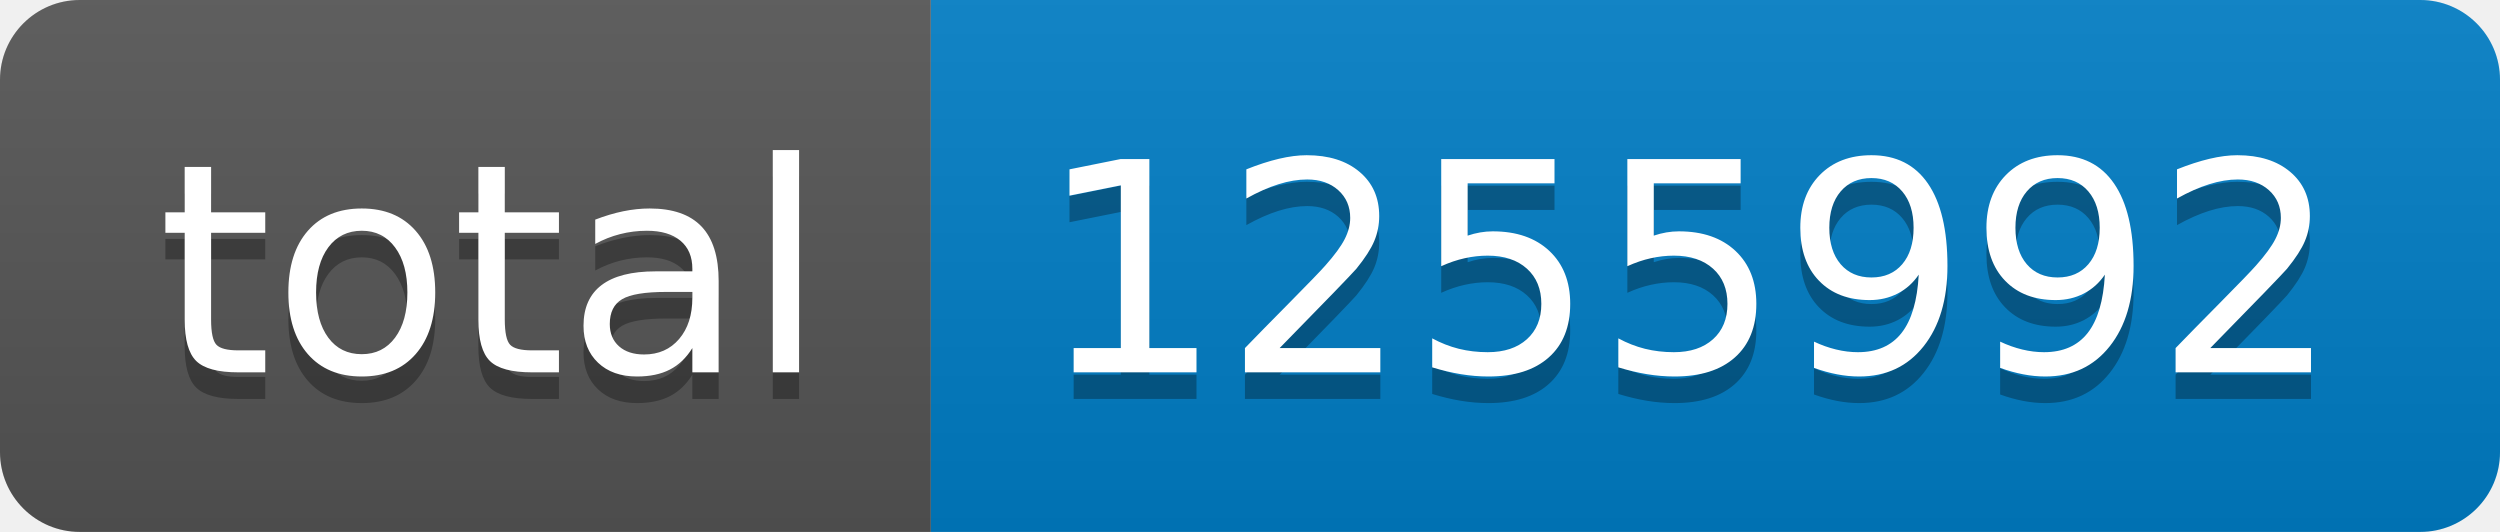
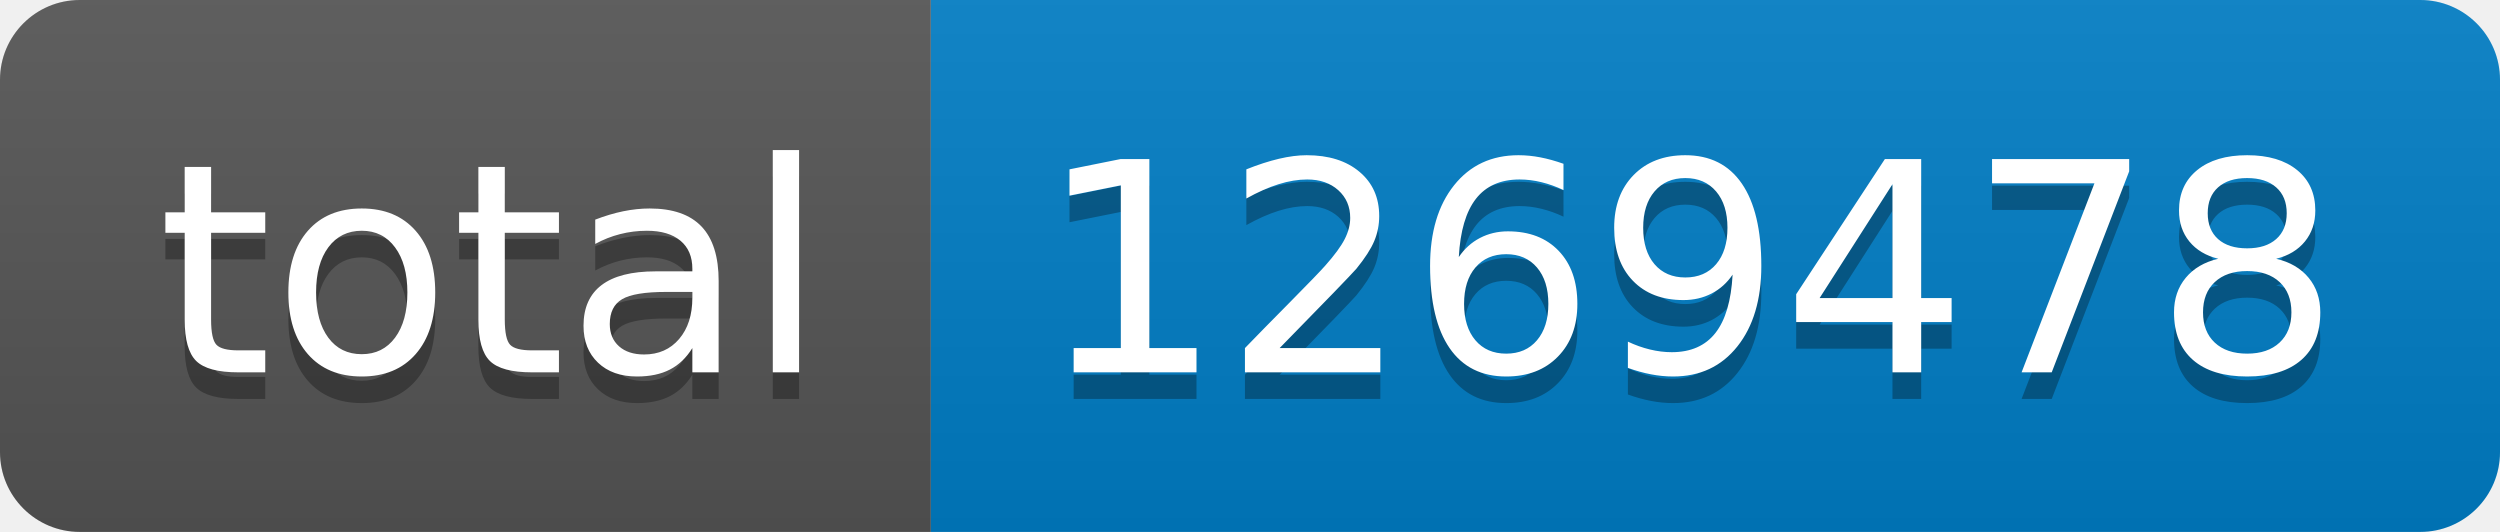
- <svg xmlns="http://www.w3.org/2000/svg" width="94" height="20" role="img" aria-label="total: 1255992">
+ <svg xmlns="http://www.w3.org/2000/svg" width="94" height="20" role="img" aria-label="total: 1269478">
  <linearGradient id="s" x2="0" y2="100%">
    <stop offset="0" stop-color="#bbb" stop-opacity=".1" />
    <stop offset="1" stop-opacity=".1" />
  </linearGradient>
  <clipPath id="r">
    <rect width="94" height="20" rx="3" fill="#fff" />
  </clipPath>
  <g clip-path="url(#r)">
    <rect width="35" height="20" fill="#555" />
    <rect x="35" width="59" height="20" fill="#007ec6" />
    <rect width="94" height="20" fill="url(#s)" />
  </g>
  <g fill="#fff" text-anchor="middle" font-family="Verdana,Geneva,DejaVu Sans,sans-serif" text-rendering="geometricPrecision" font-size="110">
    <text aria-hidden="true" x="185" y="150" fill="#010101" fill-opacity=".3" transform="scale(.1)" textLength="250">total</text>
    <text x="185" y="140" transform="scale(.1)" fill="#fff" textLength="250">total</text>
-     <text aria-hidden="true" x="635" y="150" fill="#010101" fill-opacity=".3" transform="scale(.1)" textLength="490">1255992</text>
-     <text x="635" y="140" transform="scale(.1)" fill="#fff" textLength="490">1255992</text>
+     <text aria-hidden="true" x="635" y="150" fill="#010101" fill-opacity=".3" transform="scale(.1)" textLength="490">1269478</text>
+     <text x="635" y="140" transform="scale(.1)" fill="#fff" textLength="490">1269478</text>
  </g>
</svg>
